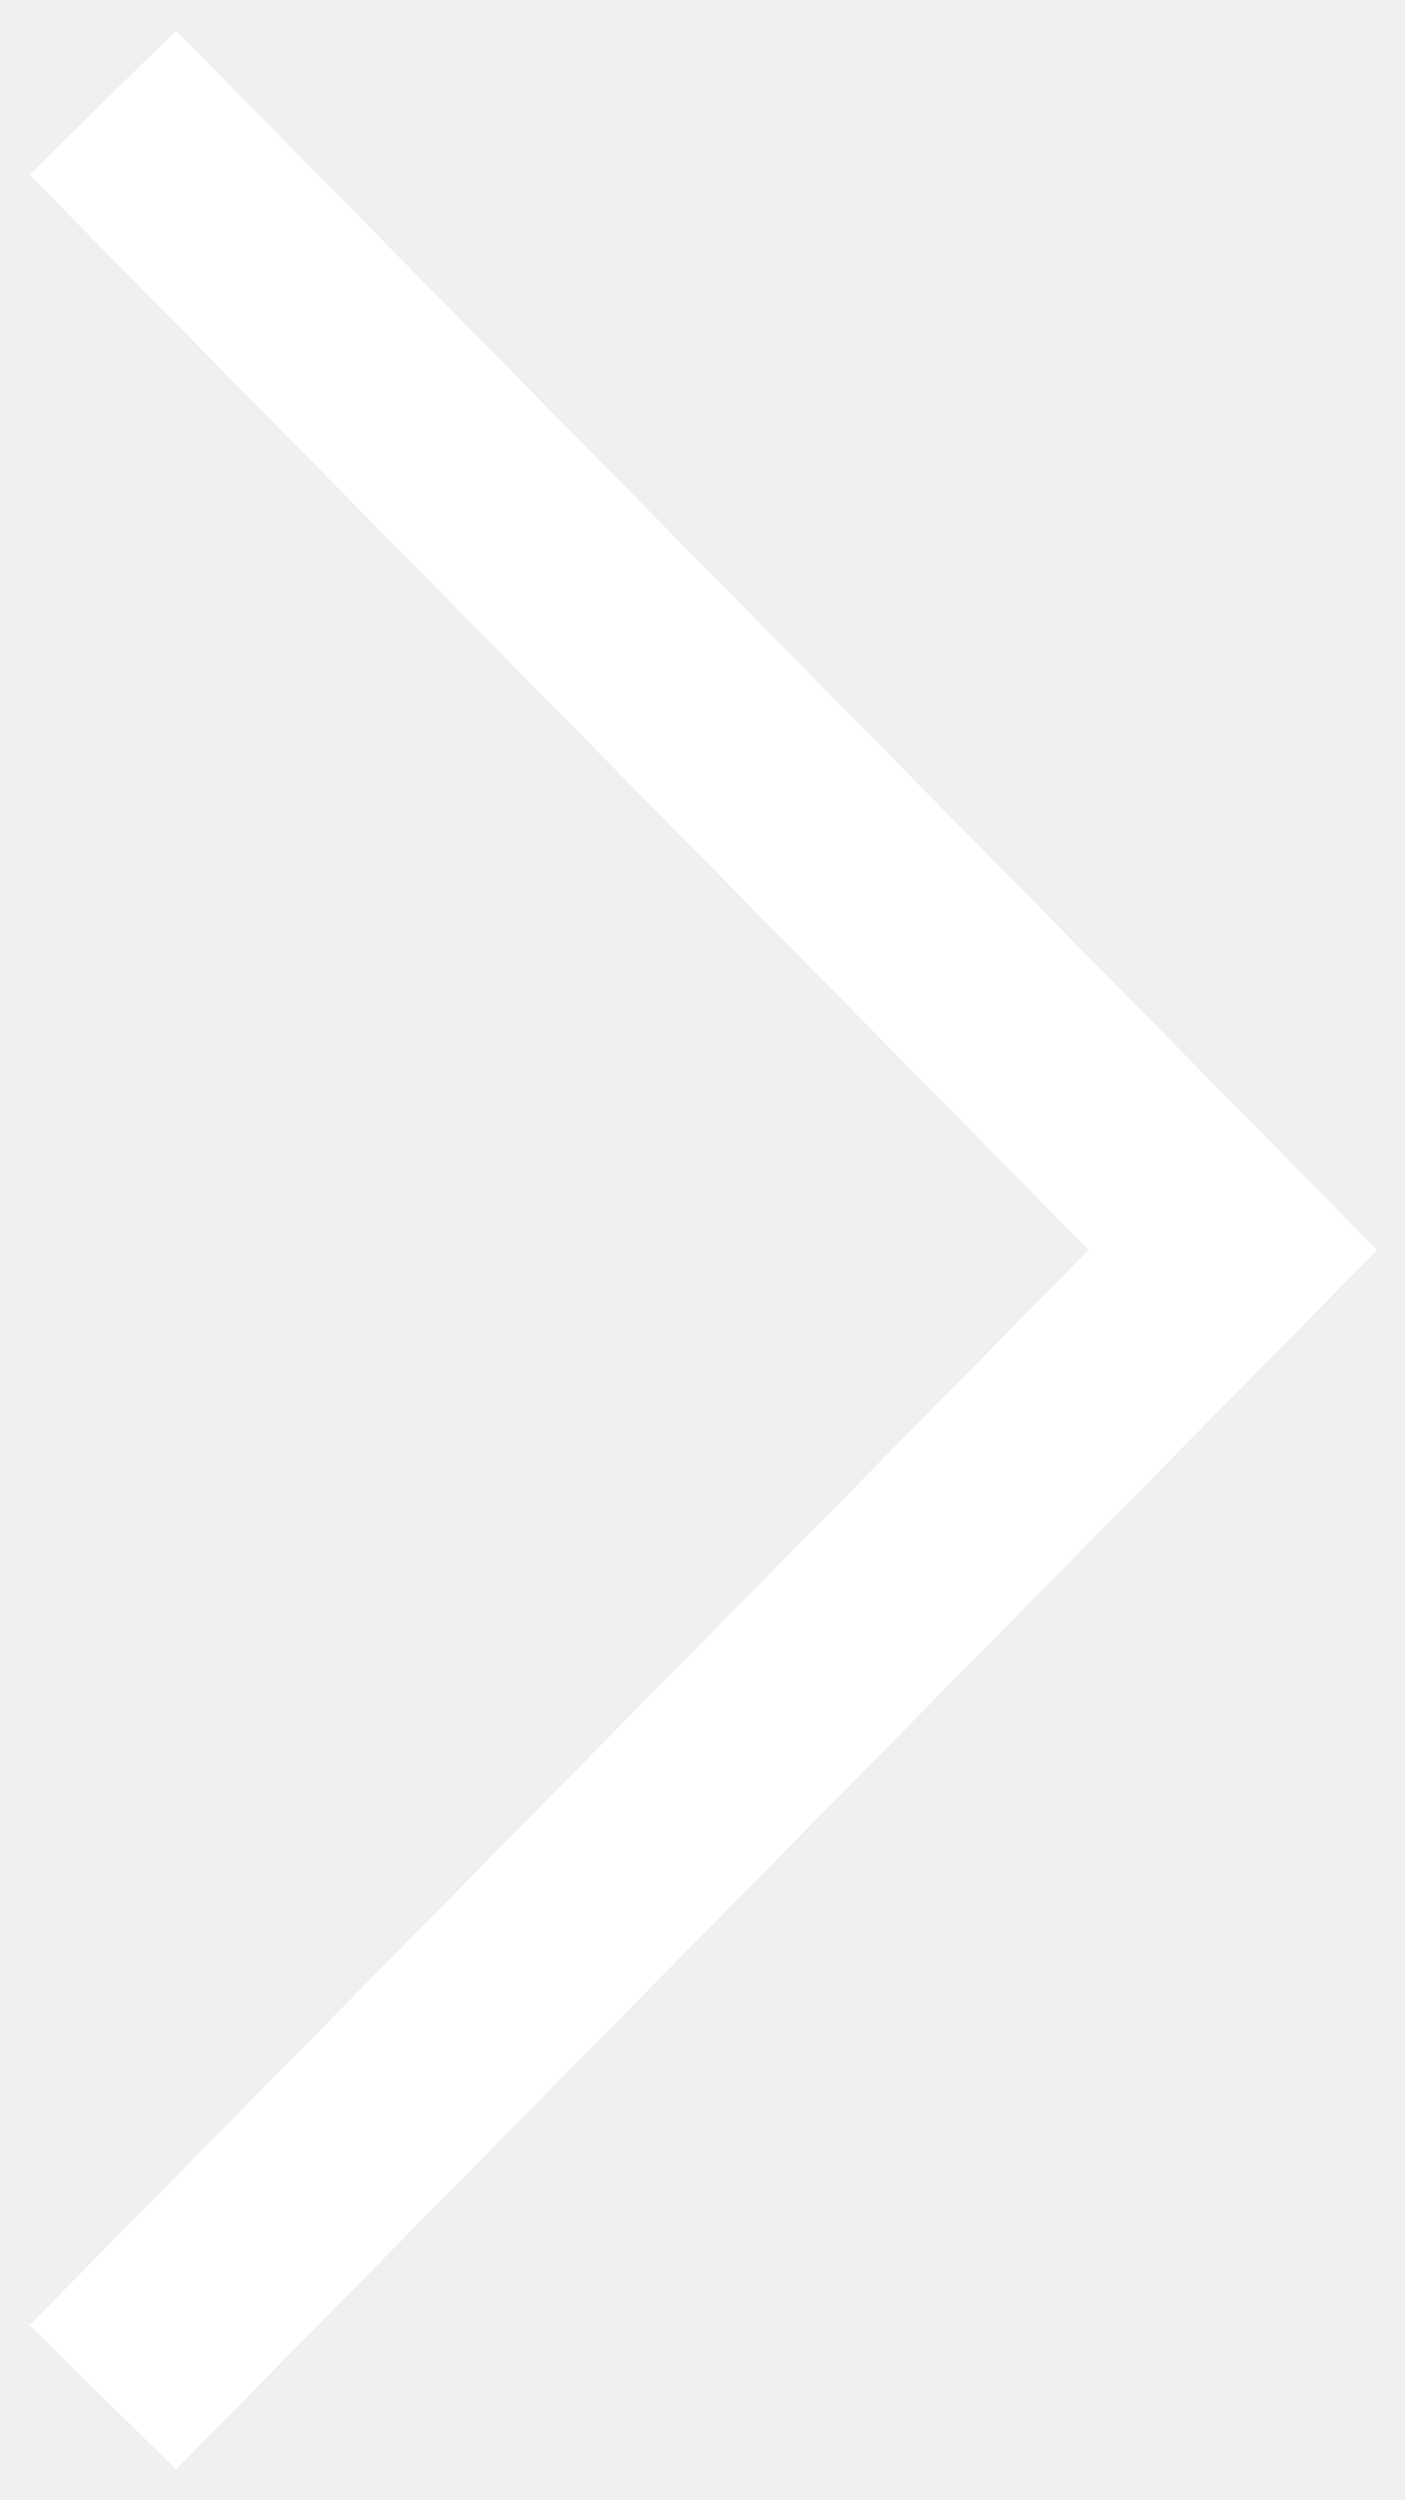
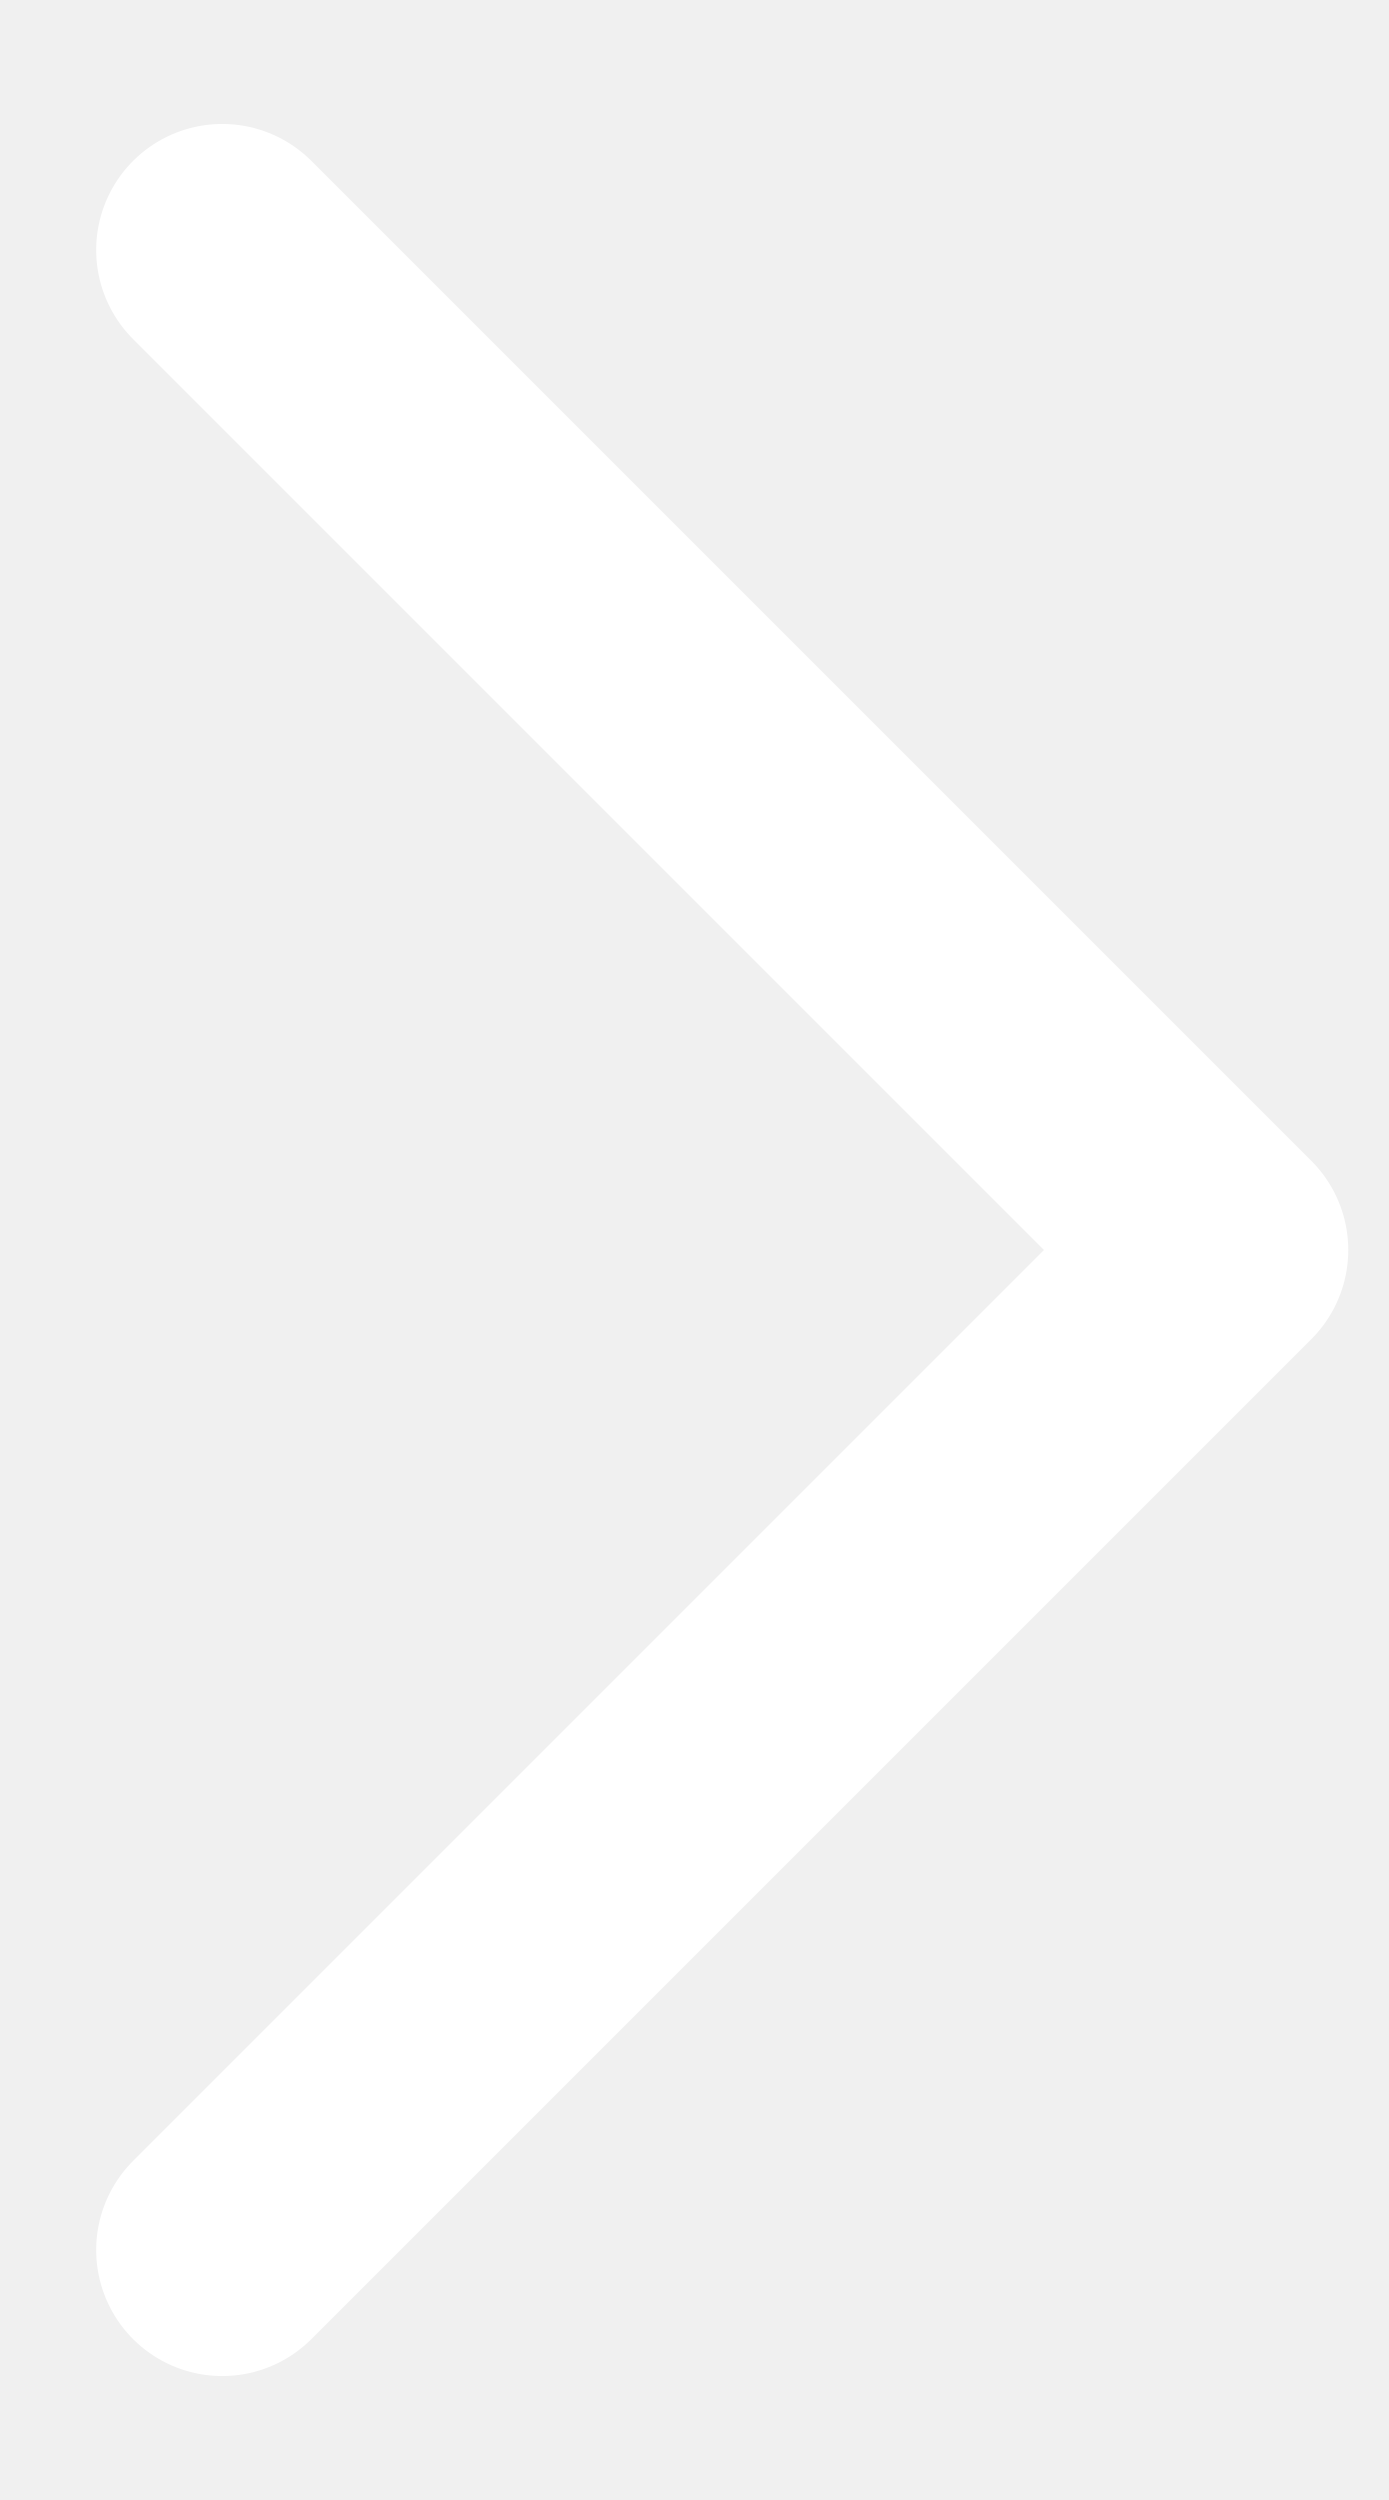
- <svg xmlns="http://www.w3.org/2000/svg" width="41" height="73" viewBox="0 0 41 73" fill="none">
-   <path id="Vector 9" d="M3 3L36 36.5L3 70" stroke="white" stroke-width="6" />
+ <svg xmlns="http://www.w3.org/2000/svg" width="10" height="18" viewBox="0 0 10 18" fill="none">
+   <path d="M1.6 1.8L8.8 9L1.6 16.2" stroke="white" stroke-width="1.815" stroke-linecap="round" stroke-linejoin="round" />
</svg>
